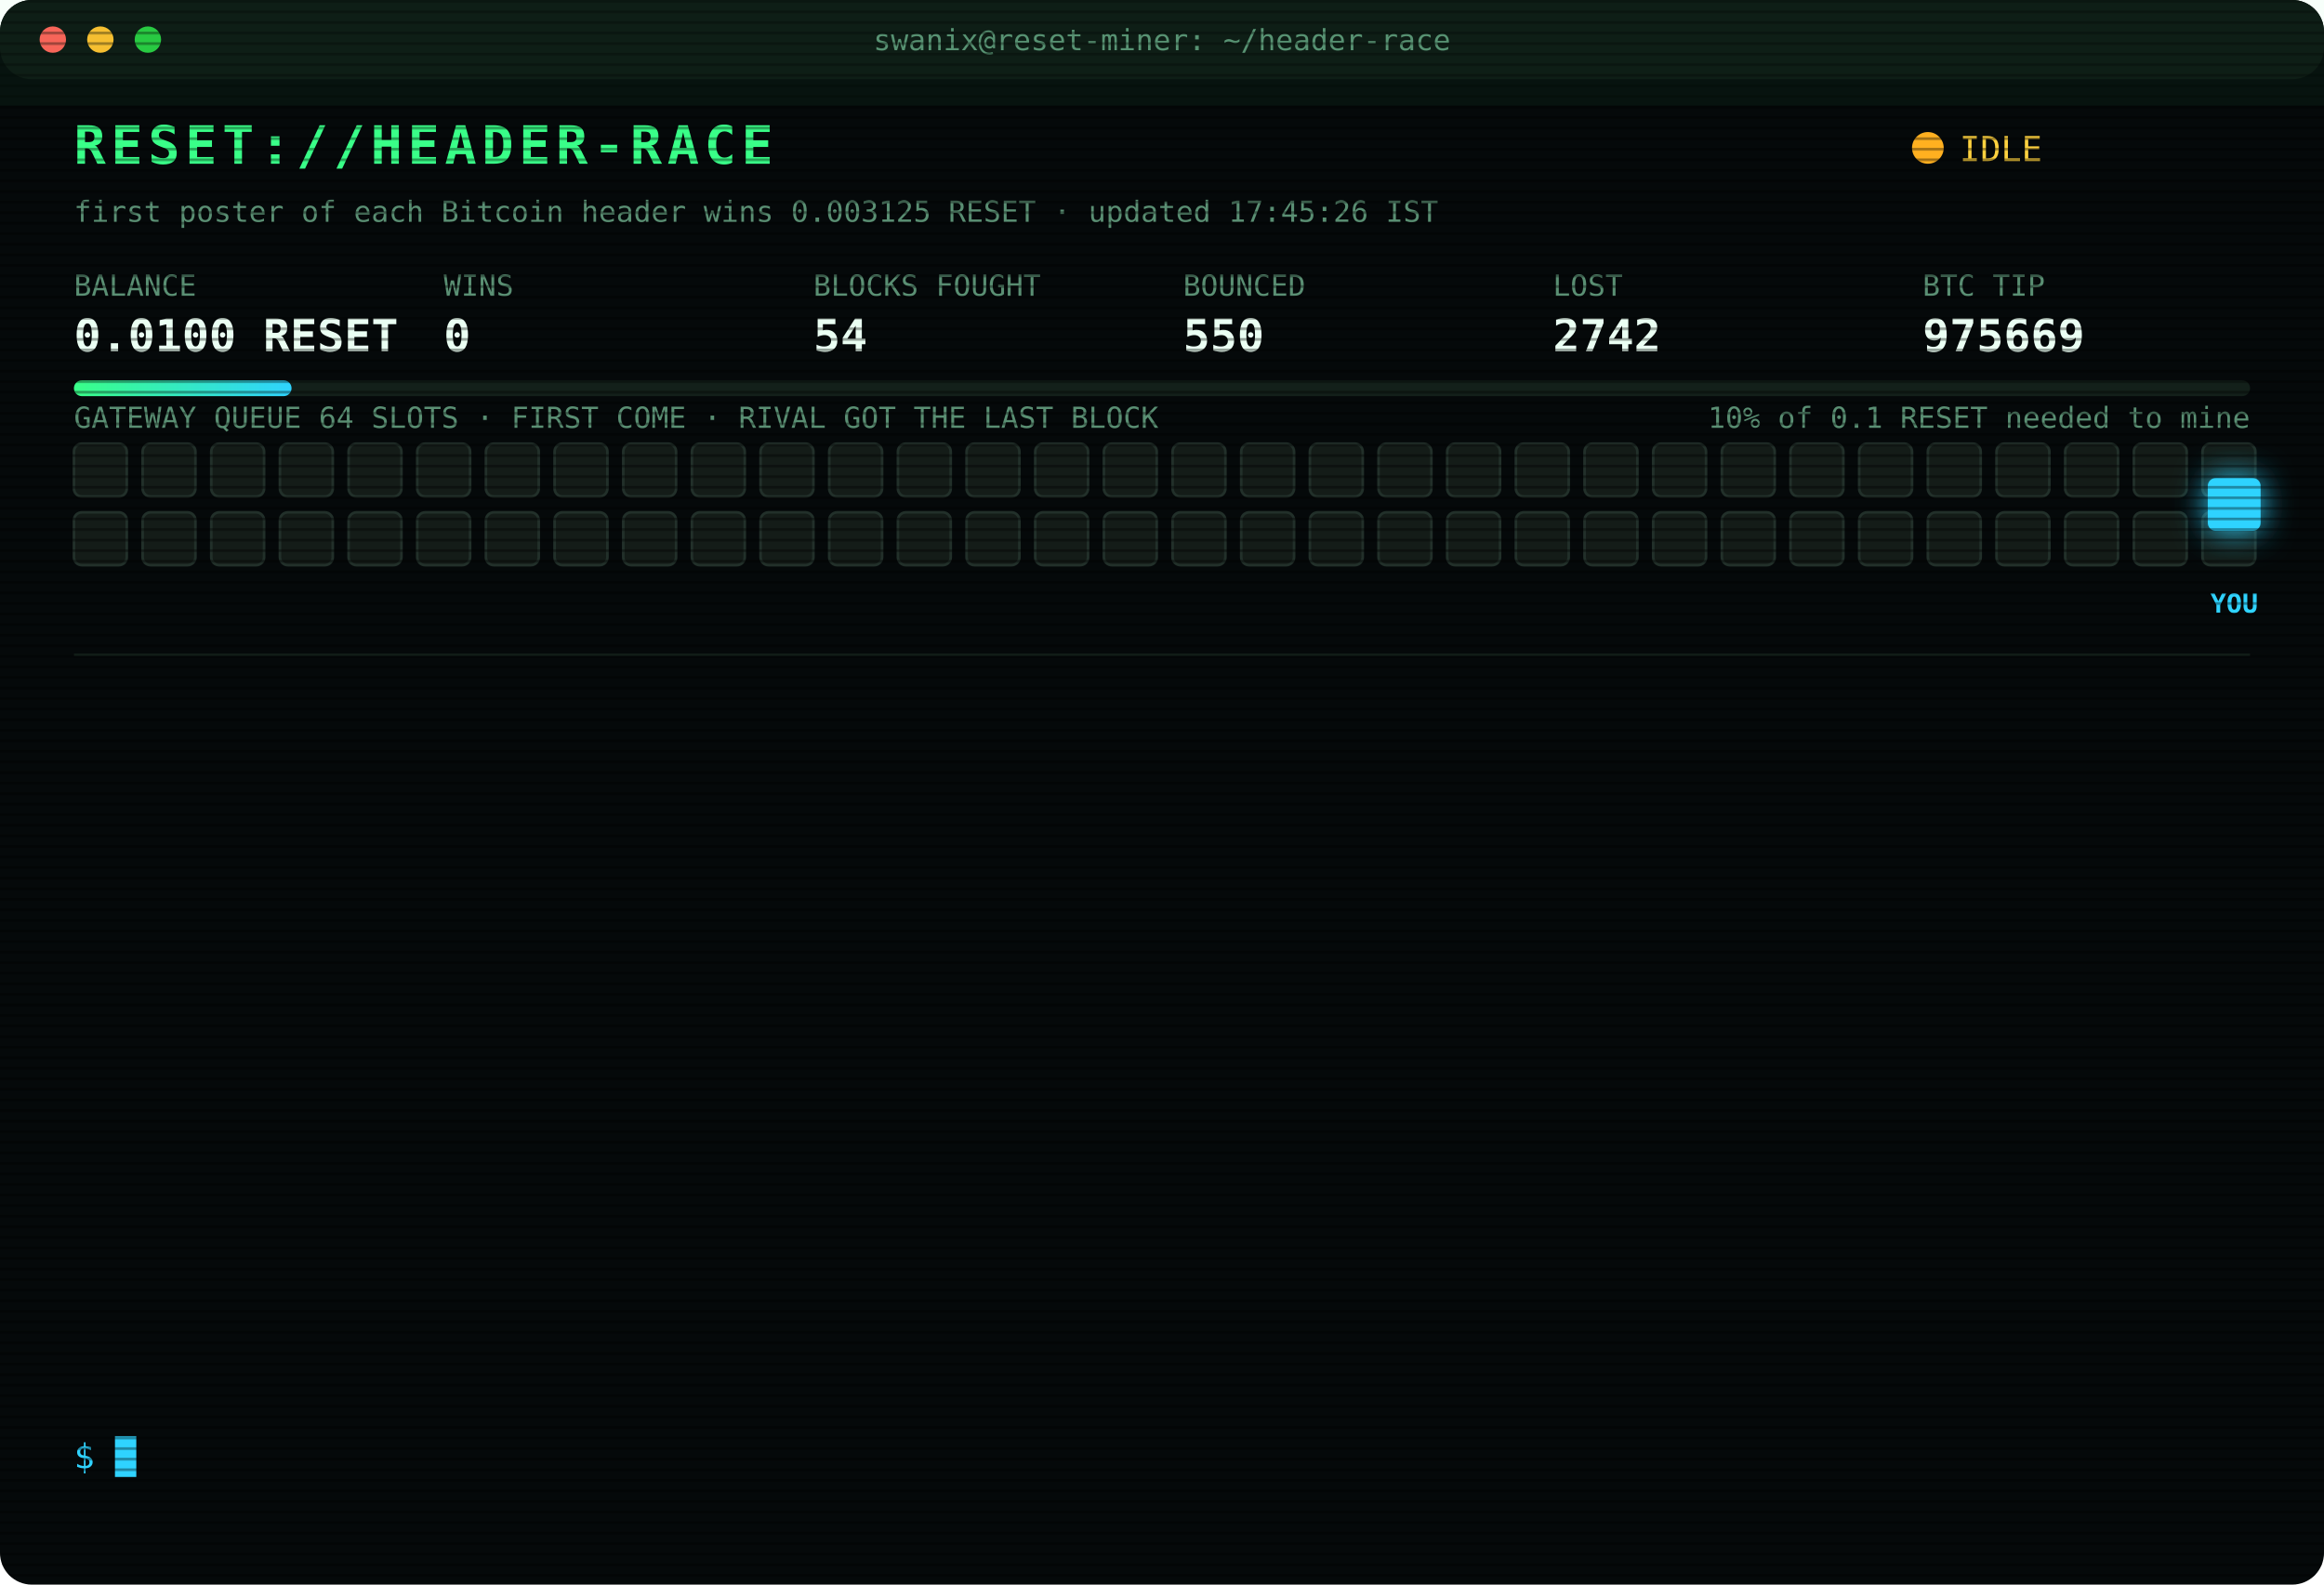
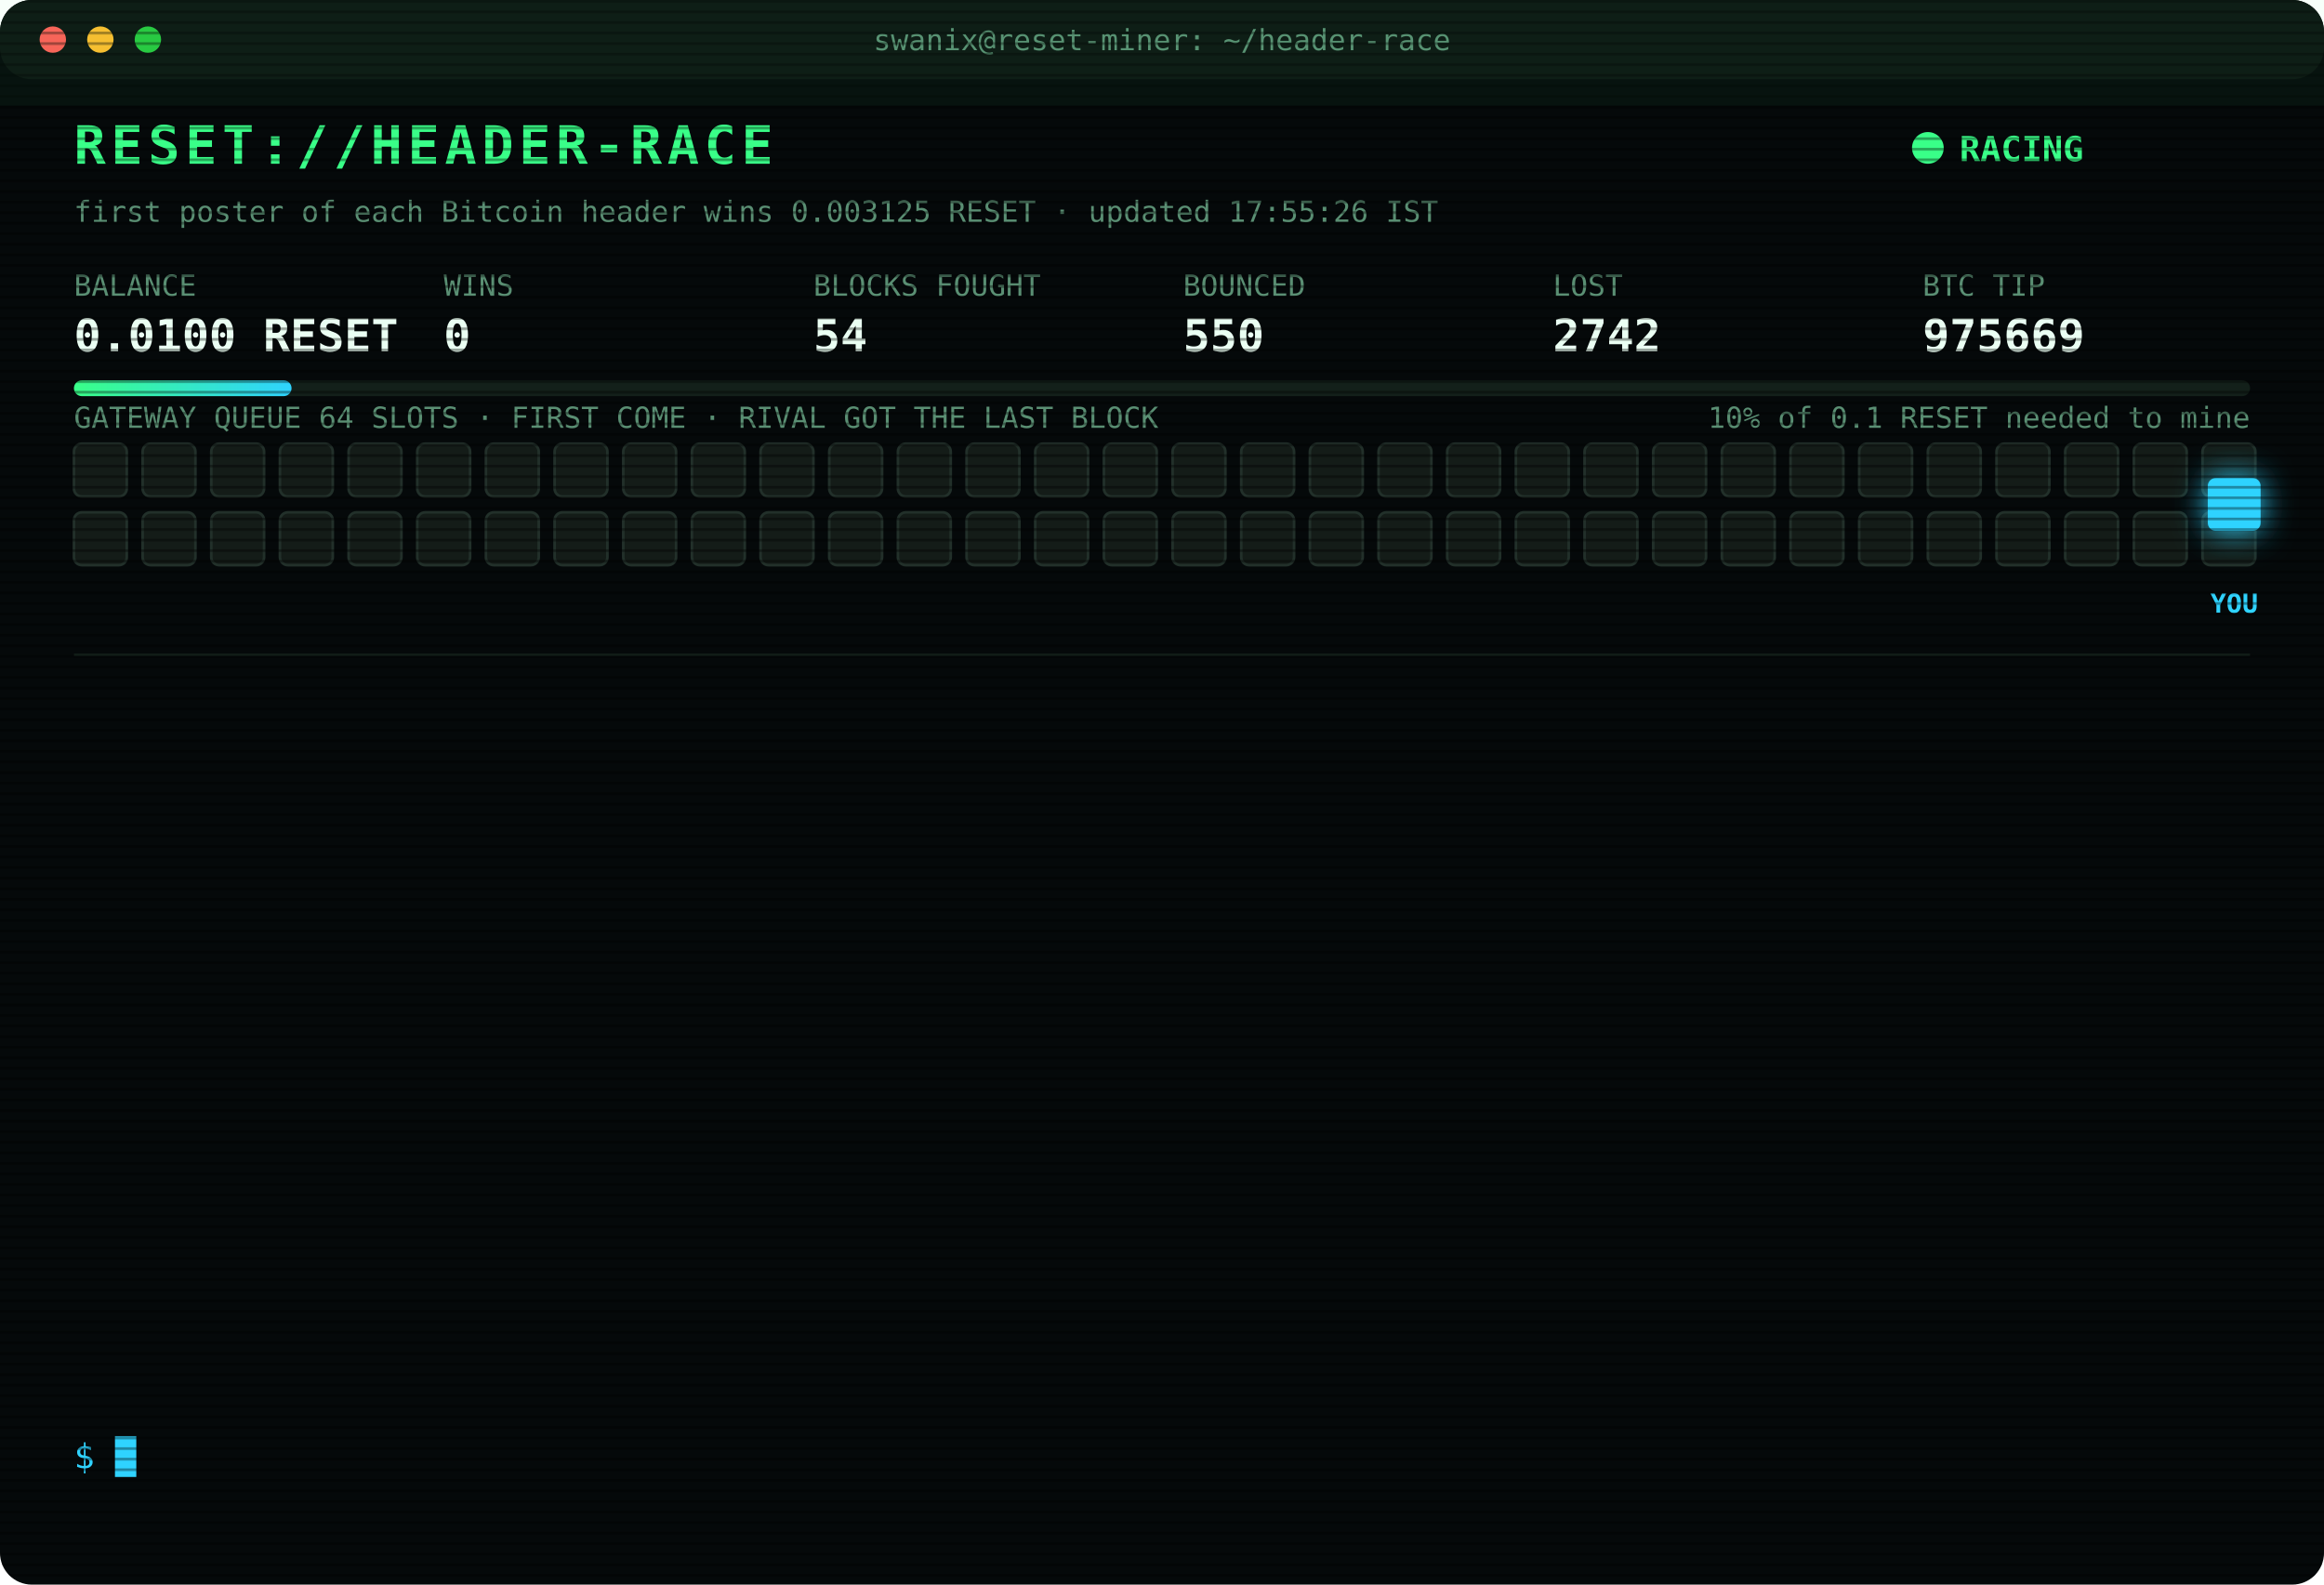
<svg xmlns="http://www.w3.org/2000/svg" width="880" height="600" viewBox="0 0 880 600" font-family="ui-monospace,SFMono-Regular,Menlo,Consolas,monospace">
  <style>
text{font-size:13px;fill:#7CFFB2}
.title{font-size:20px;font-weight:700;fill:#39FF88;letter-spacing:2px;animation:glitch 3s infinite steps(1)}
.sub{fill:#2fd3ff}.k{fill:#5a8f73;font-size:11px}.v{font-size:17px;font-weight:700;fill:#eafff3}
.ts{fill:#3f6b56}.boot{fill:#2fd3ff}.dim{fill:#5a8f73}.bad{fill:#ff4d6d}.warn{fill:#ffd23f}.mag{fill:#ff5cf0}.win{fill:#39FF88;font-weight:700}
.tag{font-size:10px;fill:#2fd3ff;font-weight:700}
.rival{fill:#26332c;stroke:#3c5a49;animation:jam 1.2s infinite alternate}
.idle{fill:#141c18;stroke:#22302a;animation:breathe 4s infinite}
.me{fill:#2fd3ff;filter:drop-shadow(0 0 6px #2fd3ff)}
.hover{animation:nudge 1.1s infinite ease-in-out}.bounce{animation:kick 1.4s infinite}
.ln{opacity:0;animation:in .4s forwards}
.cur{animation:blink 1s infinite steps(1)}
.scan{animation:scan 6s infinite linear}
.led{animation:blink 1.4s infinite}
@keyframes in{from{opacity:0;transform:translateX(-6px)}to{opacity:1;transform:none}}
@keyframes blink{50%{opacity:0}}
@keyframes jam{to{fill:#33463b}}
@keyframes breathe{50%{opacity:.4}}
@keyframes nudge{50%{transform:translateX(-10px)}}
@keyframes kick{0%,100%{transform:none}30%{transform:translateX(-14px)}55%{transform:translateX(10px) translateY(-6px)}}
@keyframes glitch{0%,92%{transform:none}93%{transform:translateX(2px);fill:#ff4d6d}95%{transform:translateX(-2px);fill:#2fd3ff}97%{transform:none}}
@keyframes scan{from{transform:translateY(-40px)}to{transform:translateY(600px)}}
</style>
  <defs>
    <pattern id="sl" width="4" height="4" patternUnits="userSpaceOnUse">
      <rect width="4" height="1" fill="#000" opacity=".35" />
    </pattern>
    <linearGradient id="bar">
      <stop offset="0" stop-color="#39FF88" />
      <stop offset="1" stop-color="#2fd3ff" />
    </linearGradient>
  </defs>
  <rect width="880" height="600" rx="12" fill="#05090a" />
  <rect width="880" height="30" rx="12" fill="#0d1512" />
  <circle cx="20" cy="15" r="5" fill="#ff5f57" />
  <circle cx="38" cy="15" r="5" fill="#febc2e" />
  <circle cx="56" cy="15" r="5" fill="#28c840" />
  <text x="440" y="19" text-anchor="middle" class="k">swanix@reset-miner: ~/header-race</text>
  <text x="28" y="62" class="title">RESET://HEADER-RACE</text>
-   <circle class="led" cx="730" cy="56" r="6" fill="#ffb020" />
-   <text x="742" y="61" class="warn">IDLE</text>
-   <text x="28" y="84" class="k">first poster of each Bitcoin header wins 0.003125 RESET · updated 17:45:26 IST</text>
+   <circle class="led" cx="730" cy="56" r="6" fill="#39FF88" />
+   <text x="742" y="61" class="win">RACING</text>
+   <text x="28" y="84" class="k">first poster of each Bitcoin header wins 0.003125 RESET · updated 17:55:26 IST</text>
  <text x="28" y="112" class="k">BALANCE</text>
  <text x="28" y="133" class="v">0.0100 RESET</text>
  <text x="168" y="112" class="k">WINS</text>
  <text x="168" y="133" class="v">0</text>
  <text x="308" y="112" class="k">BLOCKS FOUGHT</text>
  <text x="308" y="133" class="v">54</text>
  <text x="448" y="112" class="k">BOUNCED</text>
  <text x="448" y="133" class="v">550</text>
  <text x="588" y="112" class="k">LOST</text>
  <text x="588" y="133" class="v">2742</text>
  <text x="728" y="112" class="k">BTC TIP</text>
  <text x="728" y="133" class="v">975669</text>
  <rect x="28" y="144" width="824" height="6" rx="3" fill="#13201a" />
  <rect x="28" y="144" width="82.4" height="6" rx="3" fill="url(#bar)" />
  <text x="852" y="162" text-anchor="end" class="k">10% of 0.1 RESET needed to mine</text>
  <text x="28" y="162" class="k">GATEWAY QUEUE 64 SLOTS · FIRST COME · RIVAL GOT THE LAST BLOCK</text>
  <rect class="idle" x="28" y="168" width="20" height="20" rx="3" style="animation-delay:0.00s" />
  <rect class="idle" x="54" y="168" width="20" height="20" rx="3" style="animation-delay:0.05s" />
  <rect class="idle" x="80" y="168" width="20" height="20" rx="3" style="animation-delay:0.10s" />
  <rect class="idle" x="106" y="168" width="20" height="20" rx="3" style="animation-delay:0.15s" />
  <rect class="idle" x="132" y="168" width="20" height="20" rx="3" style="animation-delay:0.20s" />
  <rect class="idle" x="158" y="168" width="20" height="20" rx="3" style="animation-delay:0.25s" />
  <rect class="idle" x="184" y="168" width="20" height="20" rx="3" style="animation-delay:0.30s" />
  <rect class="idle" x="210" y="168" width="20" height="20" rx="3" style="animation-delay:0.35s" />
  <rect class="idle" x="236" y="168" width="20" height="20" rx="3" style="animation-delay:0.40s" />
  <rect class="idle" x="262" y="168" width="20" height="20" rx="3" style="animation-delay:0.45s" />
  <rect class="idle" x="288" y="168" width="20" height="20" rx="3" style="animation-delay:0.50s" />
  <rect class="idle" x="314" y="168" width="20" height="20" rx="3" style="animation-delay:0.55s" />
  <rect class="idle" x="340" y="168" width="20" height="20" rx="3" style="animation-delay:0.60s" />
  <rect class="idle" x="366" y="168" width="20" height="20" rx="3" style="animation-delay:0.65s" />
  <rect class="idle" x="392" y="168" width="20" height="20" rx="3" style="animation-delay:0.70s" />
  <rect class="idle" x="418" y="168" width="20" height="20" rx="3" style="animation-delay:0.75s" />
  <rect class="idle" x="444" y="168" width="20" height="20" rx="3" style="animation-delay:0.80s" />
  <rect class="idle" x="470" y="168" width="20" height="20" rx="3" style="animation-delay:0.85s" />
  <rect class="idle" x="496" y="168" width="20" height="20" rx="3" style="animation-delay:0.90s" />
  <rect class="idle" x="522" y="168" width="20" height="20" rx="3" style="animation-delay:0.95s" />
  <rect class="idle" x="548" y="168" width="20" height="20" rx="3" style="animation-delay:1.00s" />
  <rect class="idle" x="574" y="168" width="20" height="20" rx="3" style="animation-delay:1.05s" />
  <rect class="idle" x="600" y="168" width="20" height="20" rx="3" style="animation-delay:1.10s" />
  <rect class="idle" x="626" y="168" width="20" height="20" rx="3" style="animation-delay:1.15s" />
  <rect class="idle" x="652" y="168" width="20" height="20" rx="3" style="animation-delay:1.20s" />
  <rect class="idle" x="678" y="168" width="20" height="20" rx="3" style="animation-delay:1.25s" />
  <rect class="idle" x="704" y="168" width="20" height="20" rx="3" style="animation-delay:1.30s" />
  <rect class="idle" x="730" y="168" width="20" height="20" rx="3" style="animation-delay:1.35s" />
  <rect class="idle" x="756" y="168" width="20" height="20" rx="3" style="animation-delay:1.40s" />
  <rect class="idle" x="782" y="168" width="20" height="20" rx="3" style="animation-delay:1.45s" />
  <rect class="idle" x="808" y="168" width="20" height="20" rx="3" style="animation-delay:1.50s" />
  <rect class="idle" x="834" y="168" width="20" height="20" rx="3" style="animation-delay:1.55s" />
  <rect class="idle" x="28" y="194" width="20" height="20" rx="3" style="animation-delay:1.60s" />
  <rect class="idle" x="54" y="194" width="20" height="20" rx="3" style="animation-delay:1.65s" />
  <rect class="idle" x="80" y="194" width="20" height="20" rx="3" style="animation-delay:1.70s" />
  <rect class="idle" x="106" y="194" width="20" height="20" rx="3" style="animation-delay:1.75s" />
  <rect class="idle" x="132" y="194" width="20" height="20" rx="3" style="animation-delay:1.80s" />
  <rect class="idle" x="158" y="194" width="20" height="20" rx="3" style="animation-delay:1.85s" />
  <rect class="idle" x="184" y="194" width="20" height="20" rx="3" style="animation-delay:1.90s" />
  <rect class="idle" x="210" y="194" width="20" height="20" rx="3" style="animation-delay:1.95s" />
  <rect class="idle" x="236" y="194" width="20" height="20" rx="3" style="animation-delay:2.00s" />
  <rect class="idle" x="262" y="194" width="20" height="20" rx="3" style="animation-delay:2.05s" />
  <rect class="idle" x="288" y="194" width="20" height="20" rx="3" style="animation-delay:2.10s" />
  <rect class="idle" x="314" y="194" width="20" height="20" rx="3" style="animation-delay:2.15s" />
  <rect class="idle" x="340" y="194" width="20" height="20" rx="3" style="animation-delay:2.20s" />
  <rect class="idle" x="366" y="194" width="20" height="20" rx="3" style="animation-delay:2.25s" />
  <rect class="idle" x="392" y="194" width="20" height="20" rx="3" style="animation-delay:2.30s" />
  <rect class="idle" x="418" y="194" width="20" height="20" rx="3" style="animation-delay:2.35s" />
  <rect class="idle" x="444" y="194" width="20" height="20" rx="3" style="animation-delay:2.40s" />
  <rect class="idle" x="470" y="194" width="20" height="20" rx="3" style="animation-delay:2.45s" />
  <rect class="idle" x="496" y="194" width="20" height="20" rx="3" style="animation-delay:2.50s" />
  <rect class="idle" x="522" y="194" width="20" height="20" rx="3" style="animation-delay:2.55s" />
  <rect class="idle" x="548" y="194" width="20" height="20" rx="3" style="animation-delay:2.60s" />
  <rect class="idle" x="574" y="194" width="20" height="20" rx="3" style="animation-delay:2.65s" />
  <rect class="idle" x="600" y="194" width="20" height="20" rx="3" style="animation-delay:2.70s" />
  <rect class="idle" x="626" y="194" width="20" height="20" rx="3" style="animation-delay:2.75s" />
  <rect class="idle" x="652" y="194" width="20" height="20" rx="3" style="animation-delay:2.80s" />
  <rect class="idle" x="678" y="194" width="20" height="20" rx="3" style="animation-delay:2.85s" />
  <rect class="idle" x="704" y="194" width="20" height="20" rx="3" style="animation-delay:2.90s" />
  <rect class="idle" x="730" y="194" width="20" height="20" rx="3" style="animation-delay:2.95s" />
  <rect class="idle" x="756" y="194" width="20" height="20" rx="3" style="animation-delay:3.00s" />
  <rect class="idle" x="782" y="194" width="20" height="20" rx="3" style="animation-delay:3.05s" />
  <rect class="idle" x="808" y="194" width="20" height="20" rx="3" style="animation-delay:3.10s" />
  <rect class="idle" x="834" y="194" width="20" height="20" rx="3" style="animation-delay:3.15s" />
  <g class="hover">
    <rect class="me" x="836" y="181" width="20" height="20" rx="3" />
    <text class="tag" x="846" y="232" text-anchor="middle">YOU</text>
  </g>
  <line x1="28" x2="852" y1="248" y2="248" stroke="#13201a" />
  <g class="ln" style="animation-delay:0.40s">
-     <text x="28" y="270" class="ts">14:52:27</text>
-     <text x="104" y="270" class="bad">[LOST] #975656 taken by a rival miner</text>
+     <text x="28" y="270" class="ts">15:08:09</text>
+     <text x="104" y="270" class="bad">[LOST] #975657 taken by a rival miner</text>
  </g>
  <g class="ln" style="animation-delay:0.65s">
-     <text x="28" y="292" class="ts">15:08:09</text>
-     <text x="104" y="292" class="bad">[LOST] #975657 taken by a rival miner</text>
+     <text x="28" y="292" class="ts">15:12:08</text>
+     <text x="104" y="292" class="bad">[LOST] #975658 taken by a rival miner</text>
  </g>
  <g class="ln" style="animation-delay:0.90s">
-     <text x="28" y="314" class="ts">15:12:08</text>
-     <text x="104" y="314" class="bad">[LOST] #975658 taken by a rival miner</text>
+     <text x="28" y="314" class="ts">15:15:56</text>
+     <text x="104" y="314" class="bad">[LOST] #975659 taken by a rival miner</text>
  </g>
  <g class="ln" style="animation-delay:1.15s">
-     <text x="28" y="336" class="ts">15:15:56</text>
-     <text x="104" y="336" class="bad">[LOST] #975659 taken by a rival miner</text>
+     <text x="28" y="336" class="ts">15:29:51</text>
+     <text x="104" y="336" class="bad">[LOST] #975660 taken by a rival miner</text>
  </g>
  <g class="ln" style="animation-delay:1.40s">
-     <text x="28" y="358" class="ts">15:29:51</text>
-     <text x="104" y="358" class="bad">[LOST] #975660 taken by a rival miner</text>
+     <text x="28" y="358" class="ts">15:45:19</text>
+     <text x="104" y="358" class="bad">[LOST] #975661 taken by a rival miner</text>
  </g>
  <g class="ln" style="animation-delay:1.65s">
-     <text x="28" y="380" class="ts">15:45:19</text>
-     <text x="104" y="380" class="bad">[LOST] #975661 taken by a rival miner</text>
+     <text x="28" y="380" class="ts">16:00:38</text>
+     <text x="104" y="380" class="bad">[LOST] #975662 taken by a rival miner</text>
  </g>
  <g class="ln" style="animation-delay:1.90s">
-     <text x="28" y="402" class="ts">16:00:38</text>
-     <text x="104" y="402" class="bad">[LOST] #975662 taken by a rival miner</text>
+     <text x="28" y="402" class="ts">16:05:45</text>
+     <text x="104" y="402" class="bad">[LOST] #975663 taken by a rival miner</text>
  </g>
  <g class="ln" style="animation-delay:2.15s">
-     <text x="28" y="424" class="ts">16:05:45</text>
-     <text x="104" y="424" class="bad">[LOST] #975663 taken by a rival miner</text>
+     <text x="28" y="424" class="ts">16:24:12</text>
+     <text x="104" y="424" class="bad">[LOST] #975664 taken by a rival miner</text>
  </g>
  <g class="ln" style="animation-delay:2.40s">
-     <text x="28" y="446" class="ts">16:24:12</text>
-     <text x="104" y="446" class="bad">[LOST] #975664 taken by a rival miner</text>
+     <text x="28" y="446" class="ts">16:27:03</text>
+     <text x="104" y="446" class="bad">[LOST] #975665 taken by a rival miner</text>
  </g>
  <g class="ln" style="animation-delay:2.65s">
-     <text x="28" y="468" class="ts">16:27:03</text>
-     <text x="104" y="468" class="bad">[LOST] #975665 taken by a rival miner</text>
+     <text x="28" y="468" class="ts">16:41:52</text>
+     <text x="104" y="468" class="bad">[LOST] #975667 taken by a rival miner</text>
  </g>
  <g class="ln" style="animation-delay:2.90s">
-     <text x="28" y="490" class="ts">16:41:52</text>
-     <text x="104" y="490" class="bad">[LOST] #975667 taken by a rival miner</text>
+     <text x="28" y="490" class="ts">17:04:21</text>
+     <text x="104" y="490" class="bad">[LOST] #975668 taken by a rival miner</text>
  </g>
  <g class="ln" style="animation-delay:3.15s">
-     <text x="28" y="512" class="ts">17:04:21</text>
-     <text x="104" y="512" class="bad">[LOST] #975668 taken by a rival miner</text>
+     <text x="28" y="512" class="ts">17:18:14</text>
+     <text x="104" y="512" class="bad">[LOST] #975669 taken by a rival miner</text>
  </g>
  <g class="ln" style="animation-delay:3.40s">
-     <text x="28" y="534" class="ts">17:18:14</text>
-     <text x="104" y="534" class="bad">[LOST] #975669 taken by a rival miner</text>
+     <text x="28" y="534" class="ts">17:55:26</text>
+     <text x="104" y="534" class="dim">[STINT END] calls 747 · wins 0</text>
  </g>
  <text x="28" y="556" class="sub">$ <tspan class="cur">█</tspan>
  </text>
  <rect width="880" height="600" rx="12" fill="url(#sl)" pointer-events="none" />
  <rect class="scan" width="880" height="40" fill="#39FF88" opacity=".04" />
</svg>
